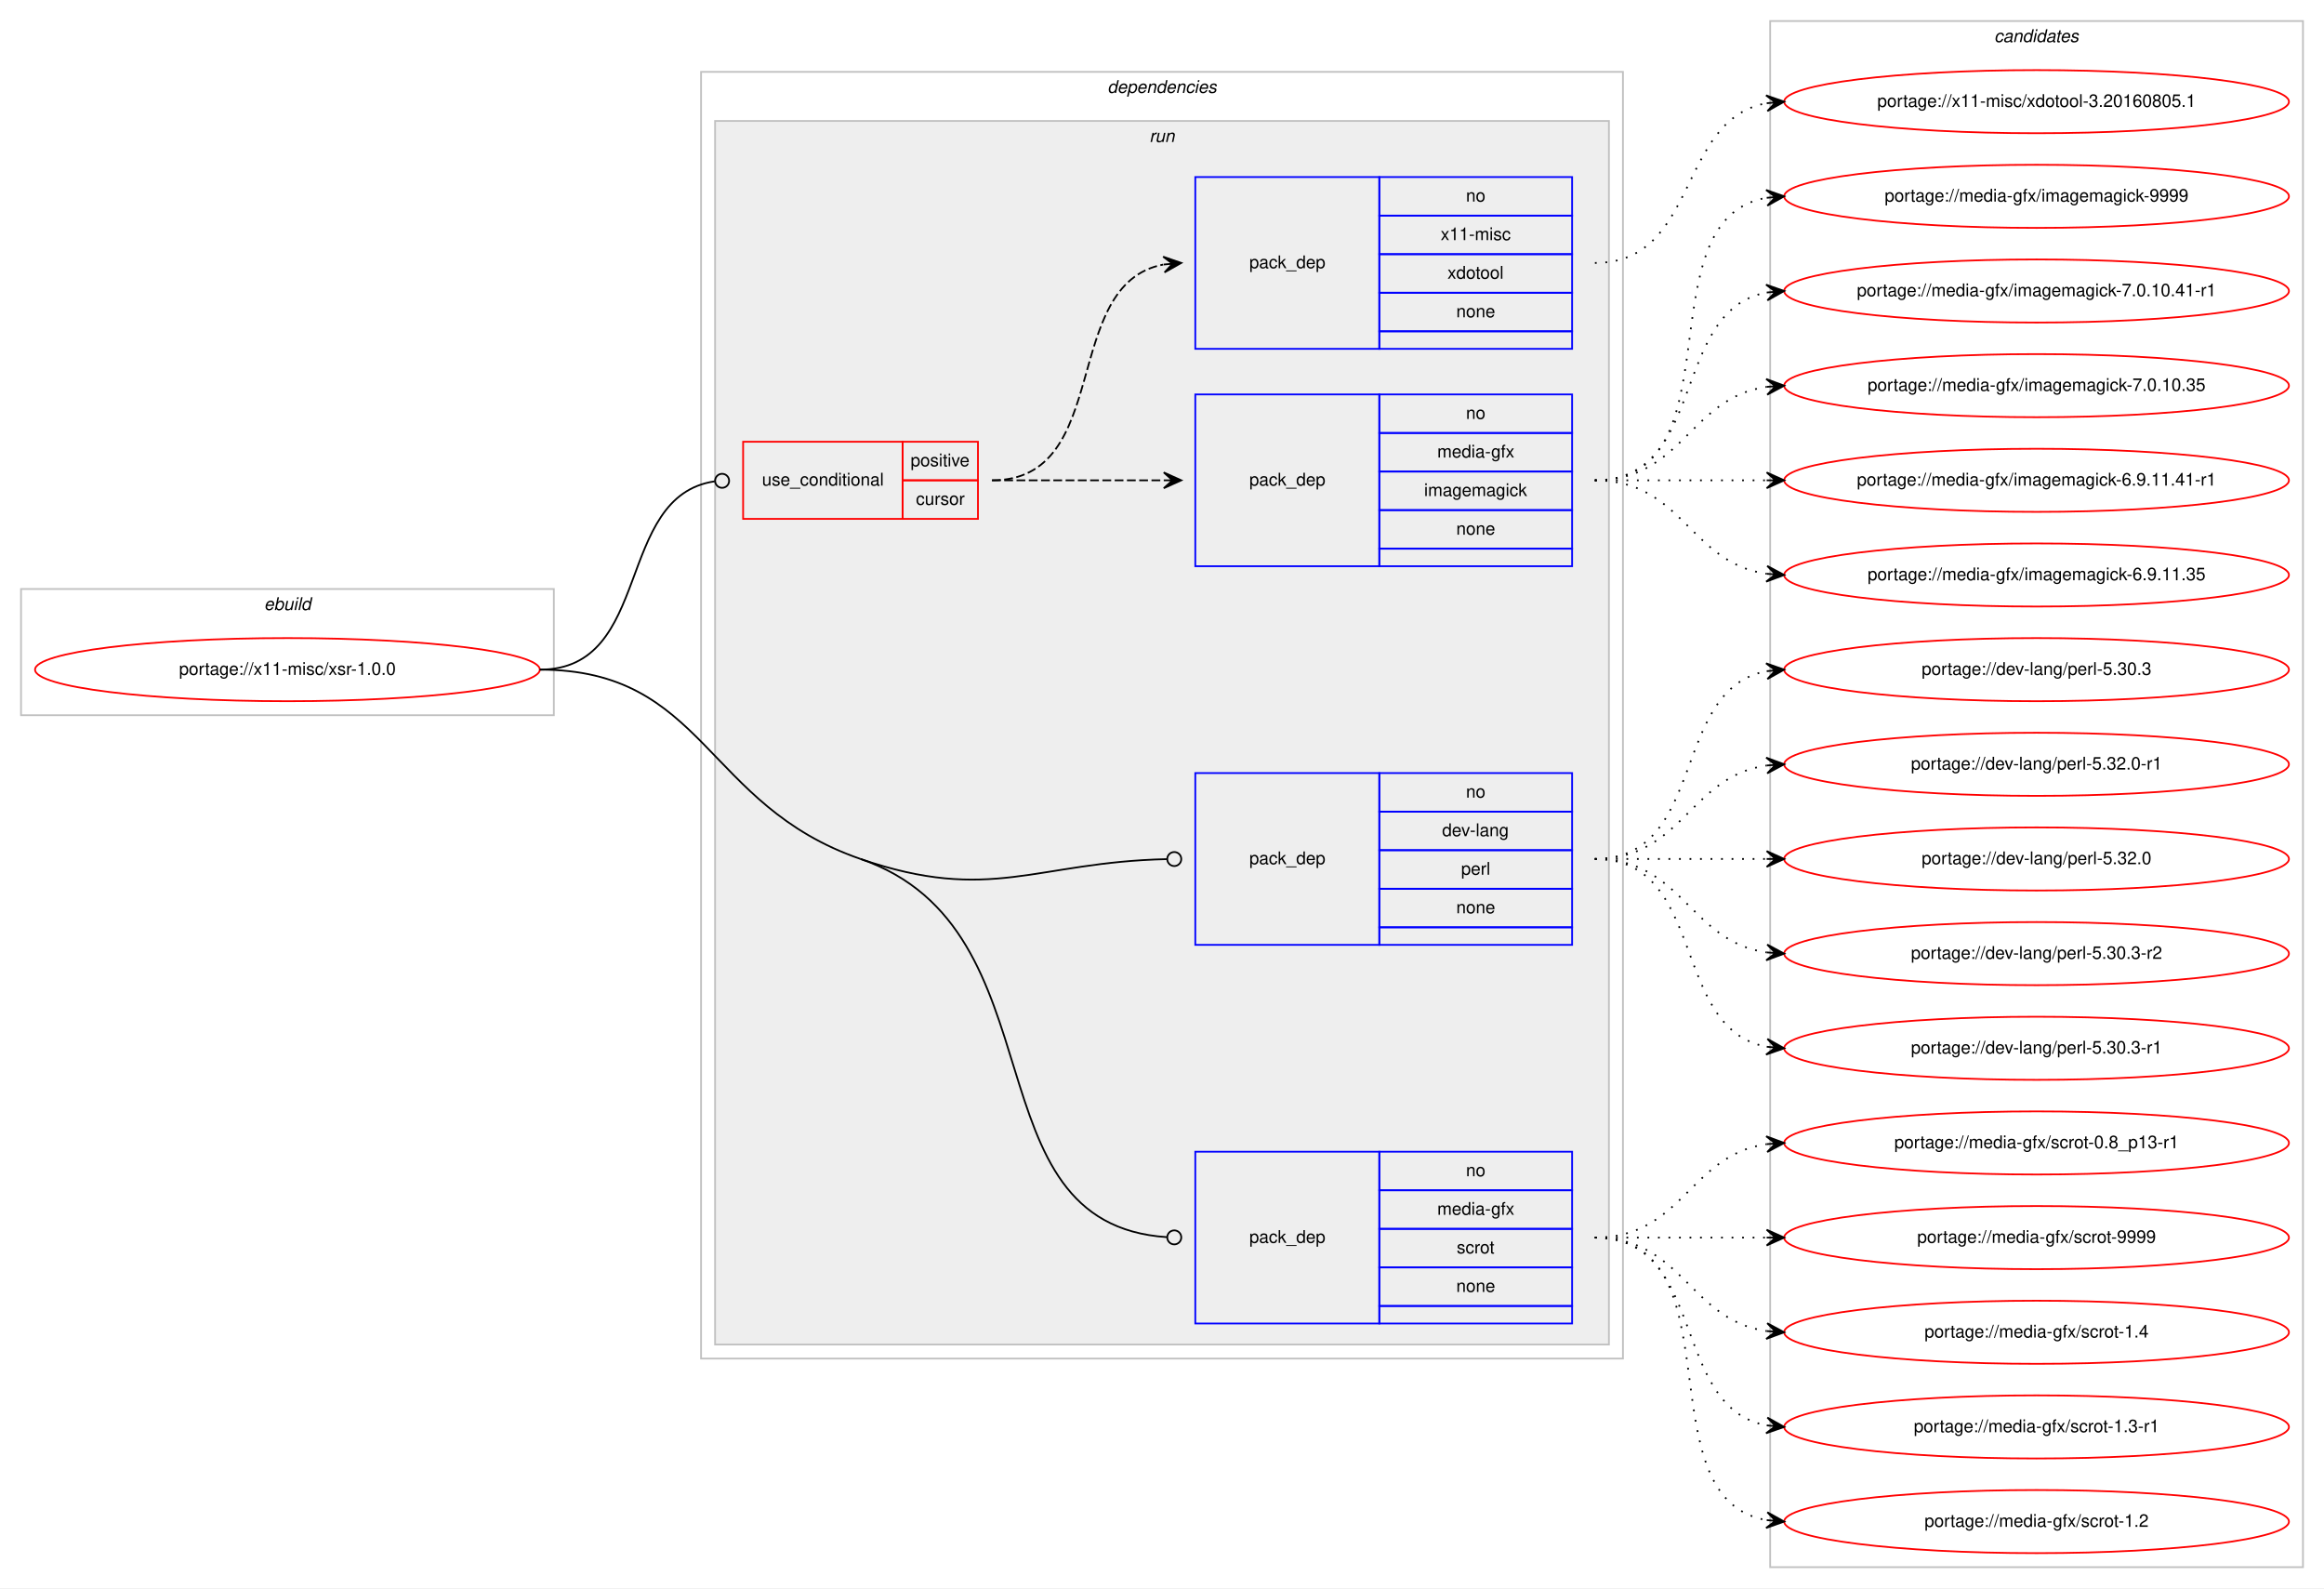
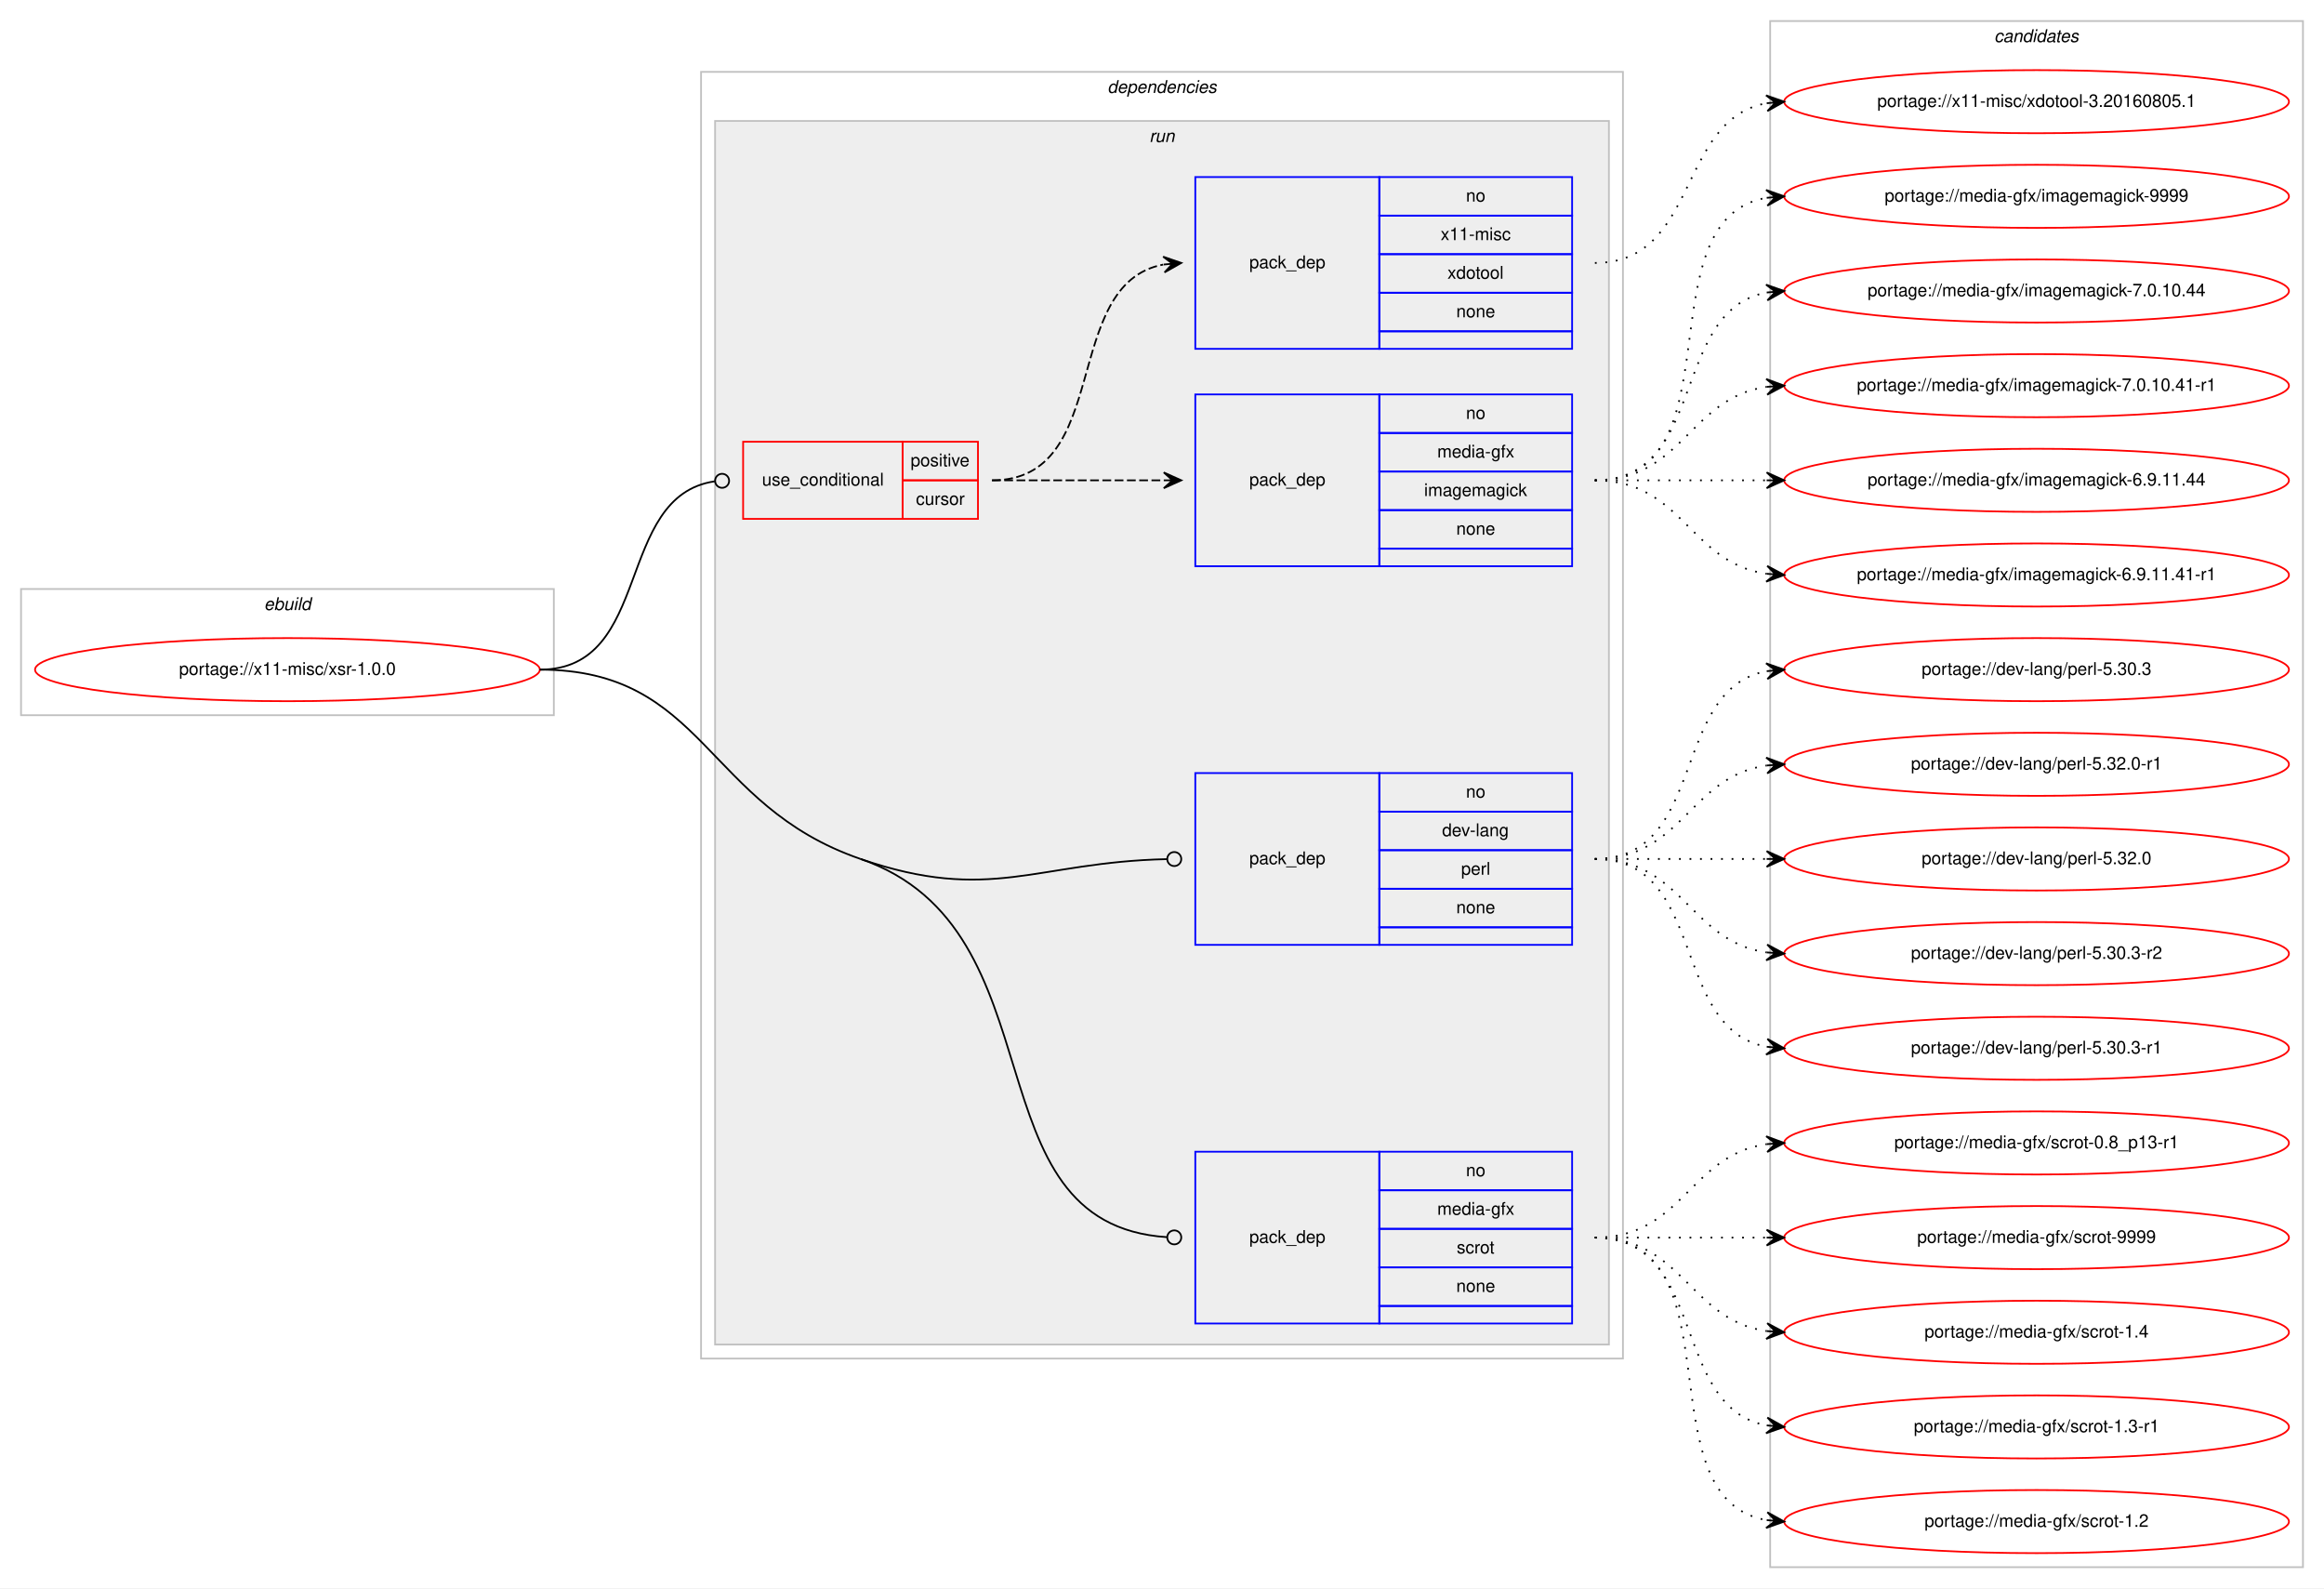
<svg xmlns="http://www.w3.org/2000/svg" xmlns:xlink="http://www.w3.org/1999/xlink" width="1326pt" height="906pt" viewBox="0.00 0.00 1326.00 906.00">
  <g id="graph0" class="graph" transform="scale(1 1) rotate(0) translate(4 902)">
    <polygon fill="#ffffff" stroke="transparent" points="-4,4 -4,-902 1322,-902 1322,4 -4,4" />
    <g id="clust1" class="cluster">
      <polygon fill="none" stroke="#c0c0c0" points="8,-494 8,-566 312,-566 312,-494 8,-494" />
      <text text-anchor="start" x="146.663" y="-554" font-family="Helvetica,sans-Serif" font-style="italic" font-size="10.00" fill="#000000">ebuild</text>
    </g>
    <g id="clust2" class="cluster">
      <polygon fill="none" stroke="#c0c0c0" points="396,-127 396,-861 922,-861 922,-127 396,-127" />
      <text text-anchor="start" x="627.875" y="-849" font-family="Helvetica,sans-Serif" font-style="italic" font-size="10.00" fill="#000000">dependencies</text>
    </g>
    <g id="clust5" class="cluster">
      <polygon fill="#eeeeee" stroke="#c0c0c0" points="404,-135 404,-833 914,-833 914,-135 404,-135" />
      <text text-anchor="start" x="651.777" y="-821" font-family="Helvetica,sans-Serif" font-style="italic" font-size="10.00" fill="#000000">run</text>
    </g>
    <g id="clust11" class="cluster">
      <polygon fill="none" stroke="#c0c0c0" points="1006,-8 1006,-890 1310,-890 1310,-8 1006,-8" />
      <text text-anchor="start" x="1133.824" y="-878" font-family="Helvetica,sans-Serif" font-style="italic" font-size="10.00" fill="#000000">candidates</text>
    </g>
    <g id="node1" class="node">
      <g id="a_node1">
        <a xlink:href="../x11-misc/xsr-1.0.0.svg" xlink:title="portage://x11-misc/xsr-1.0.0">
          <ellipse fill="none" stroke="#ff0000" cx="160" cy="-520" rx="144" ry="18" />
          <text text-anchor="middle" x="160" y="-517" font-family="Helvetica,sans-Serif" font-size="10.00" fill="#000000">portage://x11-misc/xsr-1.0.0</text>
        </a>
      </g>
    </g>
    <g id="node2" class="node">
      <polygon fill="none" stroke="#ff0000" points="420,-606 420,-650 511,-650 511,-606 420,-606" />
      <text text-anchor="start" x="430.767" y="-625" font-family="Helvetica,sans-Serif" font-size="10.00" fill="#000000">use_conditional</text>
      <polygon fill="none" stroke="#ff0000" points="511,-628 511,-650 554,-650 554,-628 511,-628" />
      <text text-anchor="start" x="515.553" y="-636" font-family="Helvetica,sans-Serif" font-size="10.00" fill="#000000">positive</text>
      <polygon fill="none" stroke="#ff0000" points="511,-606 511,-628 554,-628 554,-606 511,-606" />
      <text text-anchor="start" x="518.612" y="-614" font-family="Helvetica,sans-Serif" font-size="10.00" fill="#000000">cursor</text>
    </g>
    <g id="edge3" class="edge">
      <path fill="none" stroke="#000000" d="M304,-520C368.965,-520 346.327,-618.918 403.764,-627.419" />
      <ellipse fill="none" stroke="#000000" cx="408.01" cy="-627.718" rx="4" ry="4" />
    </g>
    <g id="node5" class="node">
      <polygon fill="none" stroke="#0000ff" points="678,-363 678,-461 783,-461 783,-363 678,-363" />
      <text text-anchor="start" x="708.823" y="-409" font-family="Helvetica,sans-Serif" font-size="10.00" fill="#000000">pack_dep</text>
      <polygon fill="none" stroke="#0000ff" points="783,-439 783,-461 893,-461 893,-439 783,-439" />
      <text text-anchor="start" x="832.441" y="-447" font-family="Helvetica,sans-Serif" font-size="10.00" fill="#000000">no</text>
      <polygon fill="none" stroke="#0000ff" points="783,-417 783,-439 893,-439 893,-417 783,-417" />
      <text text-anchor="start" x="818.828" y="-425" font-family="Helvetica,sans-Serif" font-size="10.00" fill="#000000">dev-lang</text>
      <polygon fill="none" stroke="#0000ff" points="783,-395 783,-417 893,-417 893,-395 783,-395" />
      <text text-anchor="start" x="829.667" y="-403" font-family="Helvetica,sans-Serif" font-size="10.00" fill="#000000">perl</text>
      <polygon fill="none" stroke="#0000ff" points="783,-373 783,-395 893,-395 893,-373 783,-373" />
      <text text-anchor="start" x="826.882" y="-381" font-family="Helvetica,sans-Serif" font-size="10.00" fill="#000000">none</text>
      <polygon fill="none" stroke="#0000ff" points="783,-363 783,-373 893,-373 893,-363 783,-363" />
    </g>
    <g id="edge4" class="edge">
      <path fill="none" stroke="#000000" d="M487,-412C561.195,-386.442 586.861,-410.203 661.627,-411.905" />
      <ellipse fill="none" stroke="#000000" cx="666" cy="-411.955" rx="4" ry="4" />
    </g>
    <g id="node6" class="node">
      <polygon fill="none" stroke="#0000ff" points="678,-147 678,-245 783,-245 783,-147 678,-147" />
      <text text-anchor="start" x="708.823" y="-193" font-family="Helvetica,sans-Serif" font-size="10.00" fill="#000000">pack_dep</text>
      <polygon fill="none" stroke="#0000ff" points="783,-223 783,-245 893,-245 893,-223 783,-223" />
      <text text-anchor="start" x="832.441" y="-231" font-family="Helvetica,sans-Serif" font-size="10.00" fill="#000000">no</text>
      <polygon fill="none" stroke="#0000ff" points="783,-201 783,-223 893,-223 893,-201 783,-201" />
      <text text-anchor="start" x="816.054" y="-209" font-family="Helvetica,sans-Serif" font-size="10.00" fill="#000000">media-gfx</text>
      <polygon fill="none" stroke="#0000ff" points="783,-179 783,-201 893,-201 893,-179 783,-179" />
      <text text-anchor="start" x="827.167" y="-187" font-family="Helvetica,sans-Serif" font-size="10.00" fill="#000000">scrot</text>
      <polygon fill="none" stroke="#0000ff" points="783,-157 783,-179 893,-179 893,-157 783,-157" />
      <text text-anchor="start" x="826.882" y="-165" font-family="Helvetica,sans-Serif" font-size="10.00" fill="#000000">none</text>
      <polygon fill="none" stroke="#0000ff" points="783,-147 783,-157 893,-157 893,-147 783,-147" />
    </g>
    <g id="edge5" class="edge">
      <path fill="none" stroke="#000000" d="M487,-412C603.289,-371.941 546.862,-203.795 661.802,-196.261" />
      <ellipse fill="none" stroke="#000000" cx="666.002" cy="-196.127" rx="4" ry="4" />
      <path fill="none" stroke="#000000" d="M304,-520C398.441,-520 397.708,-442.759 487,-412" />
    </g>
    <g id="node3" class="node">
      <polygon fill="none" stroke="#0000ff" points="678,-579 678,-677 783,-677 783,-579 678,-579" />
      <text text-anchor="start" x="708.823" y="-625" font-family="Helvetica,sans-Serif" font-size="10.00" fill="#000000">pack_dep</text>
      <polygon fill="none" stroke="#0000ff" points="783,-655 783,-677 893,-677 893,-655 783,-655" />
      <text text-anchor="start" x="832.441" y="-663" font-family="Helvetica,sans-Serif" font-size="10.00" fill="#000000">no</text>
      <polygon fill="none" stroke="#0000ff" points="783,-633 783,-655 893,-655 893,-633 783,-633" />
      <text text-anchor="start" x="816.054" y="-641" font-family="Helvetica,sans-Serif" font-size="10.00" fill="#000000">media-gfx</text>
      <polygon fill="none" stroke="#0000ff" points="783,-611 783,-633 893,-633 893,-611 783,-611" />
      <text text-anchor="start" x="808.554" y="-619" font-family="Helvetica,sans-Serif" font-size="10.00" fill="#000000">imagemagick</text>
      <polygon fill="none" stroke="#0000ff" points="783,-589 783,-611 893,-611 893,-589 783,-589" />
      <text text-anchor="start" x="826.882" y="-597" font-family="Helvetica,sans-Serif" font-size="10.00" fill="#000000">none</text>
      <polygon fill="none" stroke="#0000ff" points="783,-579 783,-589 893,-589 893,-579 783,-579" />
    </g>
    <g id="edge1" class="edge">
      <path fill="none" stroke="#000000" stroke-dasharray="5,2" d="M562,-628C606.438,-628 620.02,-628 659.878,-628" />
      <polygon fill="#000000" stroke="#000000" points="670,-628 660,-632.5 665,-628 660,-628 660,-628 660,-628 665,-628 660,-623.5 670,-628 670,-628" />
    </g>
    <g id="node4" class="node">
      <polygon fill="none" stroke="#0000ff" points="678,-703 678,-801 783,-801 783,-703 678,-703" />
      <text text-anchor="start" x="708.823" y="-749" font-family="Helvetica,sans-Serif" font-size="10.00" fill="#000000">pack_dep</text>
      <polygon fill="none" stroke="#0000ff" points="783,-779 783,-801 893,-801 893,-779 783,-779" />
      <text text-anchor="start" x="832.441" y="-787" font-family="Helvetica,sans-Serif" font-size="10.00" fill="#000000">no</text>
      <polygon fill="none" stroke="#0000ff" points="783,-757 783,-779 893,-779 893,-757 783,-757" />
      <text text-anchor="start" x="818.003" y="-765" font-family="Helvetica,sans-Serif" font-size="10.00" fill="#000000">x11-misc</text>
      <polygon fill="none" stroke="#0000ff" points="783,-735 783,-757 893,-757 893,-735 783,-735" />
      <text text-anchor="start" x="821.883" y="-743" font-family="Helvetica,sans-Serif" font-size="10.00" fill="#000000">xdotool</text>
      <polygon fill="none" stroke="#0000ff" points="783,-713 783,-735 893,-735 893,-713 783,-713" />
      <text text-anchor="start" x="826.882" y="-721" font-family="Helvetica,sans-Serif" font-size="10.00" fill="#000000">none</text>
      <polygon fill="none" stroke="#0000ff" points="783,-703 783,-713 893,-713 893,-703 783,-703" />
    </g>
    <g id="edge2" class="edge">
      <path fill="none" stroke="#000000" stroke-dasharray="5,2" d="M562,-628C631.372,-628 600.506,-739.726 659.698,-751.073" />
      <polygon fill="#000000" stroke="#000000" points="670,-752 659.637,-755.586 665.02,-751.552 660.04,-751.104 660.04,-751.104 660.04,-751.104 665.02,-751.552 660.443,-746.622 670,-752 670,-752" />
    </g>
    <g id="node7" class="node">
      <g id="a_node7">
        <a xlink:href="../media-gfx/imagemagick-9999.svg" xlink:title="portage://media-gfx/imagemagick-9999">
          <ellipse fill="none" stroke="#ff0000" cx="1158" cy="-790" rx="144" ry="18" />
          <text text-anchor="middle" x="1158" y="-787" font-family="Helvetica,sans-Serif" font-size="10.00" fill="#000000">portage://media-gfx/imagemagick-9999</text>
        </a>
      </g>
    </g>
    <g id="edge6" class="edge">
      <path fill="none" stroke="#000000" stroke-dasharray="1,5" d="M906,-628C988.815,-628 932.779,-776.377 1003.661,-789.128" />
      <polygon fill="#000000" stroke="#000000" points="1014,-790 1003.657,-793.644 1009.018,-789.58 1004.035,-789.16 1004.035,-789.16 1004.035,-789.16 1009.018,-789.58 1004.413,-784.676 1014,-790 1014,-790" />
    </g>
    <g id="node8" class="node">
      <g id="a_node8">
-         <a xlink:href="../media-gfx/imagemagick-7.0.10.41-r1.svg" xlink:title="portage://media-gfx/imagemagick-7.0.10.41-r1">
+         <a xlink:href="../media-gfx/imagemagick-7.0.10.44.svg" xlink:title="portage://media-gfx/imagemagick-7.0.10.44">
          <ellipse fill="none" stroke="#ff0000" cx="1158" cy="-736" rx="144" ry="18" />
-           <text text-anchor="middle" x="1158" y="-733" font-family="Helvetica,sans-Serif" font-size="10.00" fill="#000000">portage://media-gfx/imagemagick-7.0.10.41-r1</text>
+           <text text-anchor="middle" x="1158" y="-733" font-family="Helvetica,sans-Serif" font-size="10.00" fill="#000000">portage://media-gfx/imagemagick-7.0.10.44</text>
        </a>
      </g>
    </g>
    <g id="edge7" class="edge">
      <path fill="none" stroke="#000000" stroke-dasharray="1,5" d="M906,-628C970.303,-628 948.78,-724.91 1004.031,-735.131" />
      <polygon fill="#000000" stroke="#000000" points="1014,-736 1003.647,-739.614 1009.019,-735.566 1004.038,-735.131 1004.038,-735.131 1004.038,-735.131 1009.019,-735.566 1004.429,-730.648 1014,-736 1014,-736" />
    </g>
    <g id="node9" class="node">
      <g id="a_node9">
-         <a xlink:href="../media-gfx/imagemagick-7.0.10.35.svg" xlink:title="portage://media-gfx/imagemagick-7.0.10.35">
+         <a xlink:href="../media-gfx/imagemagick-7.0.10.41-r1.svg" xlink:title="portage://media-gfx/imagemagick-7.0.10.41-r1">
          <ellipse fill="none" stroke="#ff0000" cx="1158" cy="-682" rx="144" ry="18" />
-           <text text-anchor="middle" x="1158" y="-679" font-family="Helvetica,sans-Serif" font-size="10.00" fill="#000000">portage://media-gfx/imagemagick-7.0.10.35</text>
+           <text text-anchor="middle" x="1158" y="-679" font-family="Helvetica,sans-Serif" font-size="10.00" fill="#000000">portage://media-gfx/imagemagick-7.0.10.41-r1</text>
        </a>
      </g>
    </g>
    <g id="edge8" class="edge">
      <path fill="none" stroke="#000000" stroke-dasharray="1,5" d="M906,-628C956.102,-628 960.012,-675.066 1003.979,-681.317" />
      <polygon fill="#000000" stroke="#000000" points="1014,-682 1003.717,-685.81 1009.012,-681.66 1004.023,-681.32 1004.023,-681.32 1004.023,-681.32 1009.012,-681.66 1004.329,-676.831 1014,-682 1014,-682" />
    </g>
    <g id="node10" class="node">
      <g id="a_node10">
-         <a xlink:href="../media-gfx/imagemagick-6.9.11.41-r1.svg" xlink:title="portage://media-gfx/imagemagick-6.9.11.41-r1">
+         <a xlink:href="../media-gfx/imagemagick-6.9.11.44.svg" xlink:title="portage://media-gfx/imagemagick-6.9.11.44">
          <ellipse fill="none" stroke="#ff0000" cx="1158" cy="-628" rx="144" ry="18" />
-           <text text-anchor="middle" x="1158" y="-625" font-family="Helvetica,sans-Serif" font-size="10.00" fill="#000000">portage://media-gfx/imagemagick-6.9.11.41-r1</text>
+           <text text-anchor="middle" x="1158" y="-625" font-family="Helvetica,sans-Serif" font-size="10.00" fill="#000000">portage://media-gfx/imagemagick-6.9.11.44</text>
        </a>
      </g>
    </g>
    <g id="edge9" class="edge">
      <path fill="none" stroke="#000000" stroke-dasharray="1,5" d="M906,-628C950.438,-628 964.02,-628 1003.878,-628" />
      <polygon fill="#000000" stroke="#000000" points="1014,-628 1004,-632.5 1009,-628 1004,-628 1004,-628 1004,-628 1009,-628 1004,-623.5 1014,-628 1014,-628" />
    </g>
    <g id="node11" class="node">
      <g id="a_node11">
-         <a xlink:href="../media-gfx/imagemagick-6.9.11.35.svg" xlink:title="portage://media-gfx/imagemagick-6.9.11.35">
+         <a xlink:href="../media-gfx/imagemagick-6.9.11.41-r1.svg" xlink:title="portage://media-gfx/imagemagick-6.9.11.41-r1">
          <ellipse fill="none" stroke="#ff0000" cx="1158" cy="-574" rx="144" ry="18" />
-           <text text-anchor="middle" x="1158" y="-571" font-family="Helvetica,sans-Serif" font-size="10.00" fill="#000000">portage://media-gfx/imagemagick-6.9.11.35</text>
+           <text text-anchor="middle" x="1158" y="-571" font-family="Helvetica,sans-Serif" font-size="10.00" fill="#000000">portage://media-gfx/imagemagick-6.9.11.41-r1</text>
        </a>
      </g>
    </g>
    <g id="edge10" class="edge">
      <path fill="none" stroke="#000000" stroke-dasharray="1,5" d="M906,-628C956.102,-628 960.012,-580.934 1003.979,-574.683" />
      <polygon fill="#000000" stroke="#000000" points="1014,-574 1004.329,-579.169 1009.012,-574.34 1004.023,-574.68 1004.023,-574.68 1004.023,-574.68 1009.012,-574.34 1003.717,-570.19 1014,-574 1014,-574" />
    </g>
    <g id="node12" class="node">
      <g id="a_node12">
        <a xlink:href="../x11-misc/xdotool-3.20160805.1.svg" xlink:title="portage://x11-misc/xdotool-3.20160805.1">
          <ellipse fill="none" stroke="#ff0000" cx="1158" cy="-844" rx="144" ry="18" />
          <text text-anchor="middle" x="1158" y="-841" font-family="Helvetica,sans-Serif" font-size="10.00" fill="#000000">portage://x11-misc/xdotool-3.20160805.1</text>
        </a>
      </g>
    </g>
    <g id="edge11" class="edge">
      <path fill="none" stroke="#000000" stroke-dasharray="1,5" d="M906,-752C965.36,-752 952.789,-833.535 1003.72,-843.089" />
      <polygon fill="#000000" stroke="#000000" points="1014,-844 1003.642,-847.6 1009.019,-843.559 1004.039,-843.118 1004.039,-843.118 1004.039,-843.118 1009.019,-843.559 1004.436,-838.635 1014,-844 1014,-844" />
    </g>
    <g id="node13" class="node">
      <g id="a_node13">
        <a xlink:href="../dev-lang/perl-5.32.0-r1.svg" xlink:title="portage://dev-lang/perl-5.32.0-r1">
          <ellipse fill="none" stroke="#ff0000" cx="1158" cy="-466" rx="144" ry="18" />
          <text text-anchor="middle" x="1158" y="-463" font-family="Helvetica,sans-Serif" font-size="10.00" fill="#000000">portage://dev-lang/perl-5.32.0-r1</text>
        </a>
      </g>
    </g>
    <g id="edge12" class="edge">
      <path fill="none" stroke="#000000" stroke-dasharray="1,5" d="M906,-412C956.102,-412 960.012,-459.066 1003.979,-465.317" />
      <polygon fill="#000000" stroke="#000000" points="1014,-466 1003.717,-469.81 1009.012,-465.66 1004.023,-465.32 1004.023,-465.32 1004.023,-465.32 1009.012,-465.66 1004.329,-460.831 1014,-466 1014,-466" />
    </g>
    <g id="node14" class="node">
      <g id="a_node14">
        <a xlink:href="../dev-lang/perl-5.32.0.svg" xlink:title="portage://dev-lang/perl-5.32.0">
          <ellipse fill="none" stroke="#ff0000" cx="1158" cy="-412" rx="144" ry="18" />
          <text text-anchor="middle" x="1158" y="-409" font-family="Helvetica,sans-Serif" font-size="10.00" fill="#000000">portage://dev-lang/perl-5.32.0</text>
        </a>
      </g>
    </g>
    <g id="edge13" class="edge">
      <path fill="none" stroke="#000000" stroke-dasharray="1,5" d="M906,-412C950.438,-412 964.02,-412 1003.878,-412" />
      <polygon fill="#000000" stroke="#000000" points="1014,-412 1004,-416.5 1009,-412 1004,-412 1004,-412 1004,-412 1009,-412 1004,-407.5 1014,-412 1014,-412" />
    </g>
    <g id="node15" class="node">
      <g id="a_node15">
        <a xlink:href="../dev-lang/perl-5.30.3-r2.svg" xlink:title="portage://dev-lang/perl-5.30.3-r2">
          <ellipse fill="none" stroke="#ff0000" cx="1158" cy="-358" rx="144" ry="18" />
          <text text-anchor="middle" x="1158" y="-355" font-family="Helvetica,sans-Serif" font-size="10.00" fill="#000000">portage://dev-lang/perl-5.30.3-r2</text>
        </a>
      </g>
    </g>
    <g id="edge14" class="edge">
      <path fill="none" stroke="#000000" stroke-dasharray="1,5" d="M906,-412C956.102,-412 960.012,-364.934 1003.979,-358.683" />
      <polygon fill="#000000" stroke="#000000" points="1014,-358 1004.329,-363.169 1009.012,-358.34 1004.023,-358.68 1004.023,-358.68 1004.023,-358.68 1009.012,-358.34 1003.717,-354.19 1014,-358 1014,-358" />
    </g>
    <g id="node16" class="node">
      <g id="a_node16">
        <a xlink:href="../dev-lang/perl-5.30.3-r1.svg" xlink:title="portage://dev-lang/perl-5.30.3-r1">
          <ellipse fill="none" stroke="#ff0000" cx="1158" cy="-304" rx="144" ry="18" />
          <text text-anchor="middle" x="1158" y="-301" font-family="Helvetica,sans-Serif" font-size="10.00" fill="#000000">portage://dev-lang/perl-5.30.3-r1</text>
        </a>
      </g>
    </g>
    <g id="edge15" class="edge">
      <path fill="none" stroke="#000000" stroke-dasharray="1,5" d="M906,-412C970.303,-412 948.78,-315.09 1004.031,-304.869" />
      <polygon fill="#000000" stroke="#000000" points="1014,-304 1004.429,-309.352 1009.019,-304.434 1004.038,-304.869 1004.038,-304.869 1004.038,-304.869 1009.019,-304.434 1003.647,-300.386 1014,-304 1014,-304" />
    </g>
    <g id="node17" class="node">
      <g id="a_node17">
        <a xlink:href="../dev-lang/perl-5.30.3.svg" xlink:title="portage://dev-lang/perl-5.30.3">
          <ellipse fill="none" stroke="#ff0000" cx="1158" cy="-520" rx="144" ry="18" />
          <text text-anchor="middle" x="1158" y="-517" font-family="Helvetica,sans-Serif" font-size="10.00" fill="#000000">portage://dev-lang/perl-5.30.3</text>
        </a>
      </g>
    </g>
    <g id="edge16" class="edge">
      <path fill="none" stroke="#000000" stroke-dasharray="1,5" d="M906,-412C970.303,-412 948.78,-508.91 1004.031,-519.131" />
      <polygon fill="#000000" stroke="#000000" points="1014,-520 1003.647,-523.614 1009.019,-519.566 1004.038,-519.131 1004.038,-519.131 1004.038,-519.131 1009.019,-519.566 1004.429,-514.648 1014,-520 1014,-520" />
    </g>
    <g id="node18" class="node">
      <g id="a_node18">
        <a xlink:href="../media-gfx/scrot-9999.svg" xlink:title="portage://media-gfx/scrot-9999">
          <ellipse fill="none" stroke="#ff0000" cx="1158" cy="-196" rx="144" ry="18" />
          <text text-anchor="middle" x="1158" y="-193" font-family="Helvetica,sans-Serif" font-size="10.00" fill="#000000">portage://media-gfx/scrot-9999</text>
        </a>
      </g>
    </g>
    <g id="edge17" class="edge">
      <path fill="none" stroke="#000000" stroke-dasharray="1,5" d="M906,-196C950.438,-196 964.02,-196 1003.878,-196" />
      <polygon fill="#000000" stroke="#000000" points="1014,-196 1004,-200.5 1009,-196 1004,-196 1004,-196 1004,-196 1009,-196 1004,-191.5 1014,-196 1014,-196" />
    </g>
    <g id="node19" class="node">
      <g id="a_node19">
        <a xlink:href="../media-gfx/scrot-1.4.svg" xlink:title="portage://media-gfx/scrot-1.4">
          <ellipse fill="none" stroke="#ff0000" cx="1158" cy="-142" rx="144" ry="18" />
          <text text-anchor="middle" x="1158" y="-139" font-family="Helvetica,sans-Serif" font-size="10.00" fill="#000000">portage://media-gfx/scrot-1.4</text>
        </a>
      </g>
    </g>
    <g id="edge18" class="edge">
      <path fill="none" stroke="#000000" stroke-dasharray="1,5" d="M906,-196C956.102,-196 960.012,-148.934 1003.979,-142.683" />
      <polygon fill="#000000" stroke="#000000" points="1014,-142 1004.329,-147.169 1009.012,-142.34 1004.023,-142.68 1004.023,-142.68 1004.023,-142.68 1009.012,-142.34 1003.717,-138.19 1014,-142 1014,-142" />
    </g>
    <g id="node20" class="node">
      <g id="a_node20">
        <a xlink:href="../media-gfx/scrot-1.3-r1.svg" xlink:title="portage://media-gfx/scrot-1.3-r1">
          <ellipse fill="none" stroke="#ff0000" cx="1158" cy="-88" rx="144" ry="18" />
          <text text-anchor="middle" x="1158" y="-85" font-family="Helvetica,sans-Serif" font-size="10.00" fill="#000000">portage://media-gfx/scrot-1.3-r1</text>
        </a>
      </g>
    </g>
    <g id="edge19" class="edge">
      <path fill="none" stroke="#000000" stroke-dasharray="1,5" d="M906,-196C970.303,-196 948.78,-99.09 1004.031,-88.869" />
      <polygon fill="#000000" stroke="#000000" points="1014,-88 1004.429,-93.352 1009.019,-88.434 1004.038,-88.869 1004.038,-88.869 1004.038,-88.869 1009.019,-88.434 1003.647,-84.386 1014,-88 1014,-88" />
    </g>
    <g id="node21" class="node">
      <g id="a_node21">
        <a xlink:href="../media-gfx/scrot-1.2.svg" xlink:title="portage://media-gfx/scrot-1.2">
          <ellipse fill="none" stroke="#ff0000" cx="1158" cy="-34" rx="144" ry="18" />
          <text text-anchor="middle" x="1158" y="-31" font-family="Helvetica,sans-Serif" font-size="10.00" fill="#000000">portage://media-gfx/scrot-1.2</text>
        </a>
      </g>
    </g>
    <g id="edge20" class="edge">
      <path fill="none" stroke="#000000" stroke-dasharray="1,5" d="M906,-196C988.815,-196 932.779,-47.623 1003.661,-34.872" />
      <polygon fill="#000000" stroke="#000000" points="1014,-34 1004.413,-39.324 1009.018,-34.42 1004.035,-34.84 1004.035,-34.84 1004.035,-34.84 1009.018,-34.42 1003.657,-30.356 1014,-34 1014,-34" />
    </g>
    <g id="node22" class="node">
      <g id="a_node22">
        <a xlink:href="../media-gfx/scrot-0.8_p13-r1.svg" xlink:title="portage://media-gfx/scrot-0.8_p13-r1">
          <ellipse fill="none" stroke="#ff0000" cx="1158" cy="-250" rx="144" ry="18" />
          <text text-anchor="middle" x="1158" y="-247" font-family="Helvetica,sans-Serif" font-size="10.00" fill="#000000">portage://media-gfx/scrot-0.8_p13-r1</text>
        </a>
      </g>
    </g>
    <g id="edge21" class="edge">
      <path fill="none" stroke="#000000" stroke-dasharray="1,5" d="M906,-196C956.102,-196 960.012,-243.066 1003.979,-249.317" />
      <polygon fill="#000000" stroke="#000000" points="1014,-250 1003.717,-253.81 1009.012,-249.66 1004.023,-249.32 1004.023,-249.32 1004.023,-249.32 1009.012,-249.66 1004.329,-244.831 1014,-250 1014,-250" />
    </g>
  </g>
</svg>
